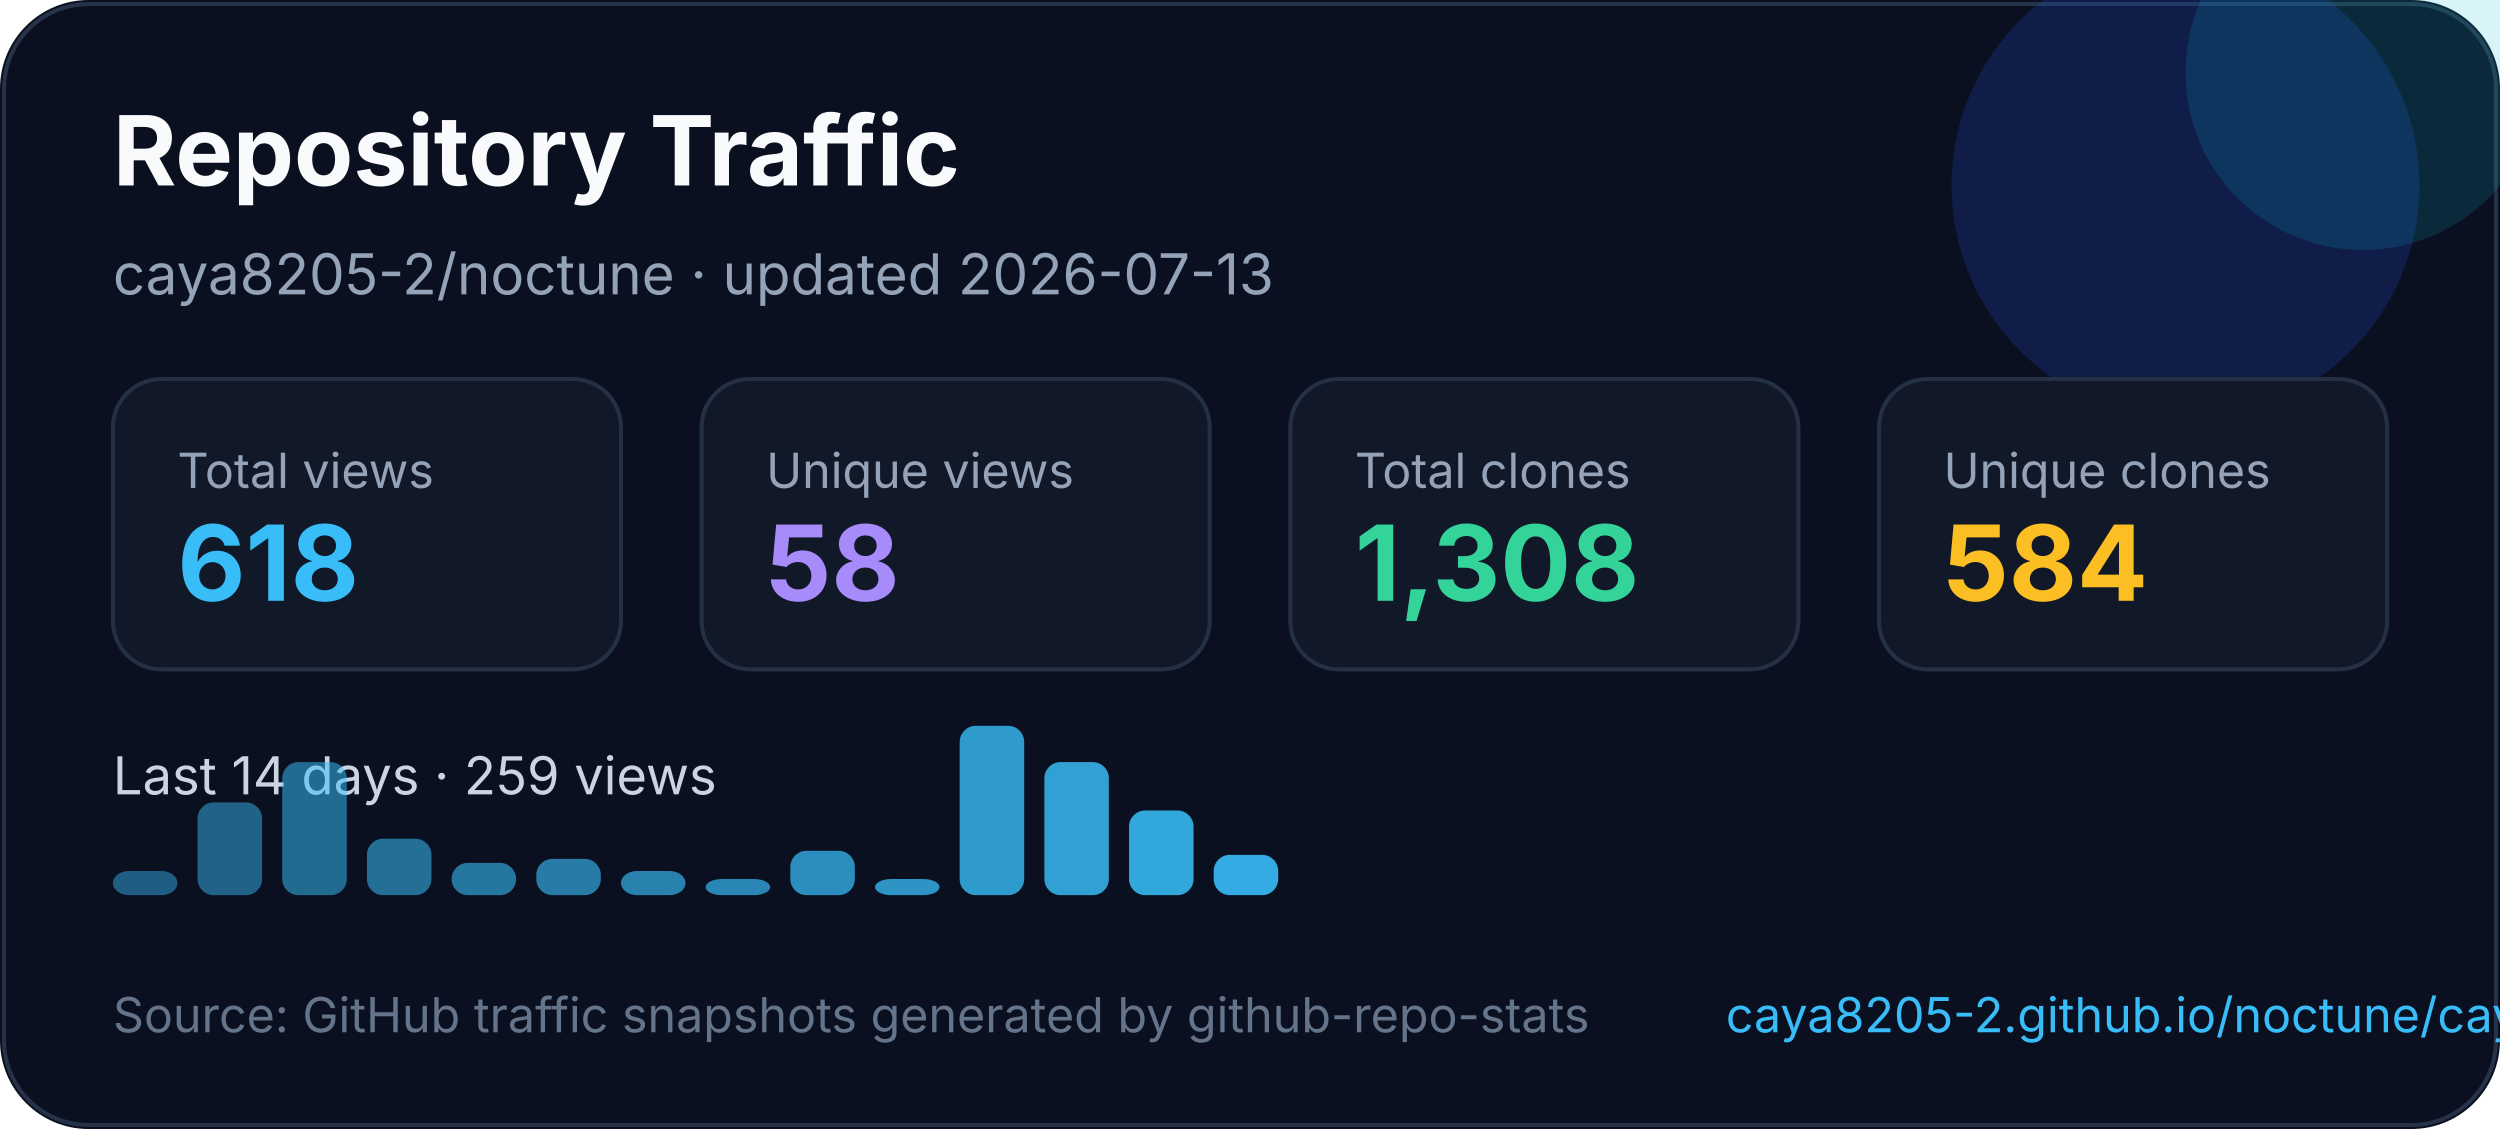
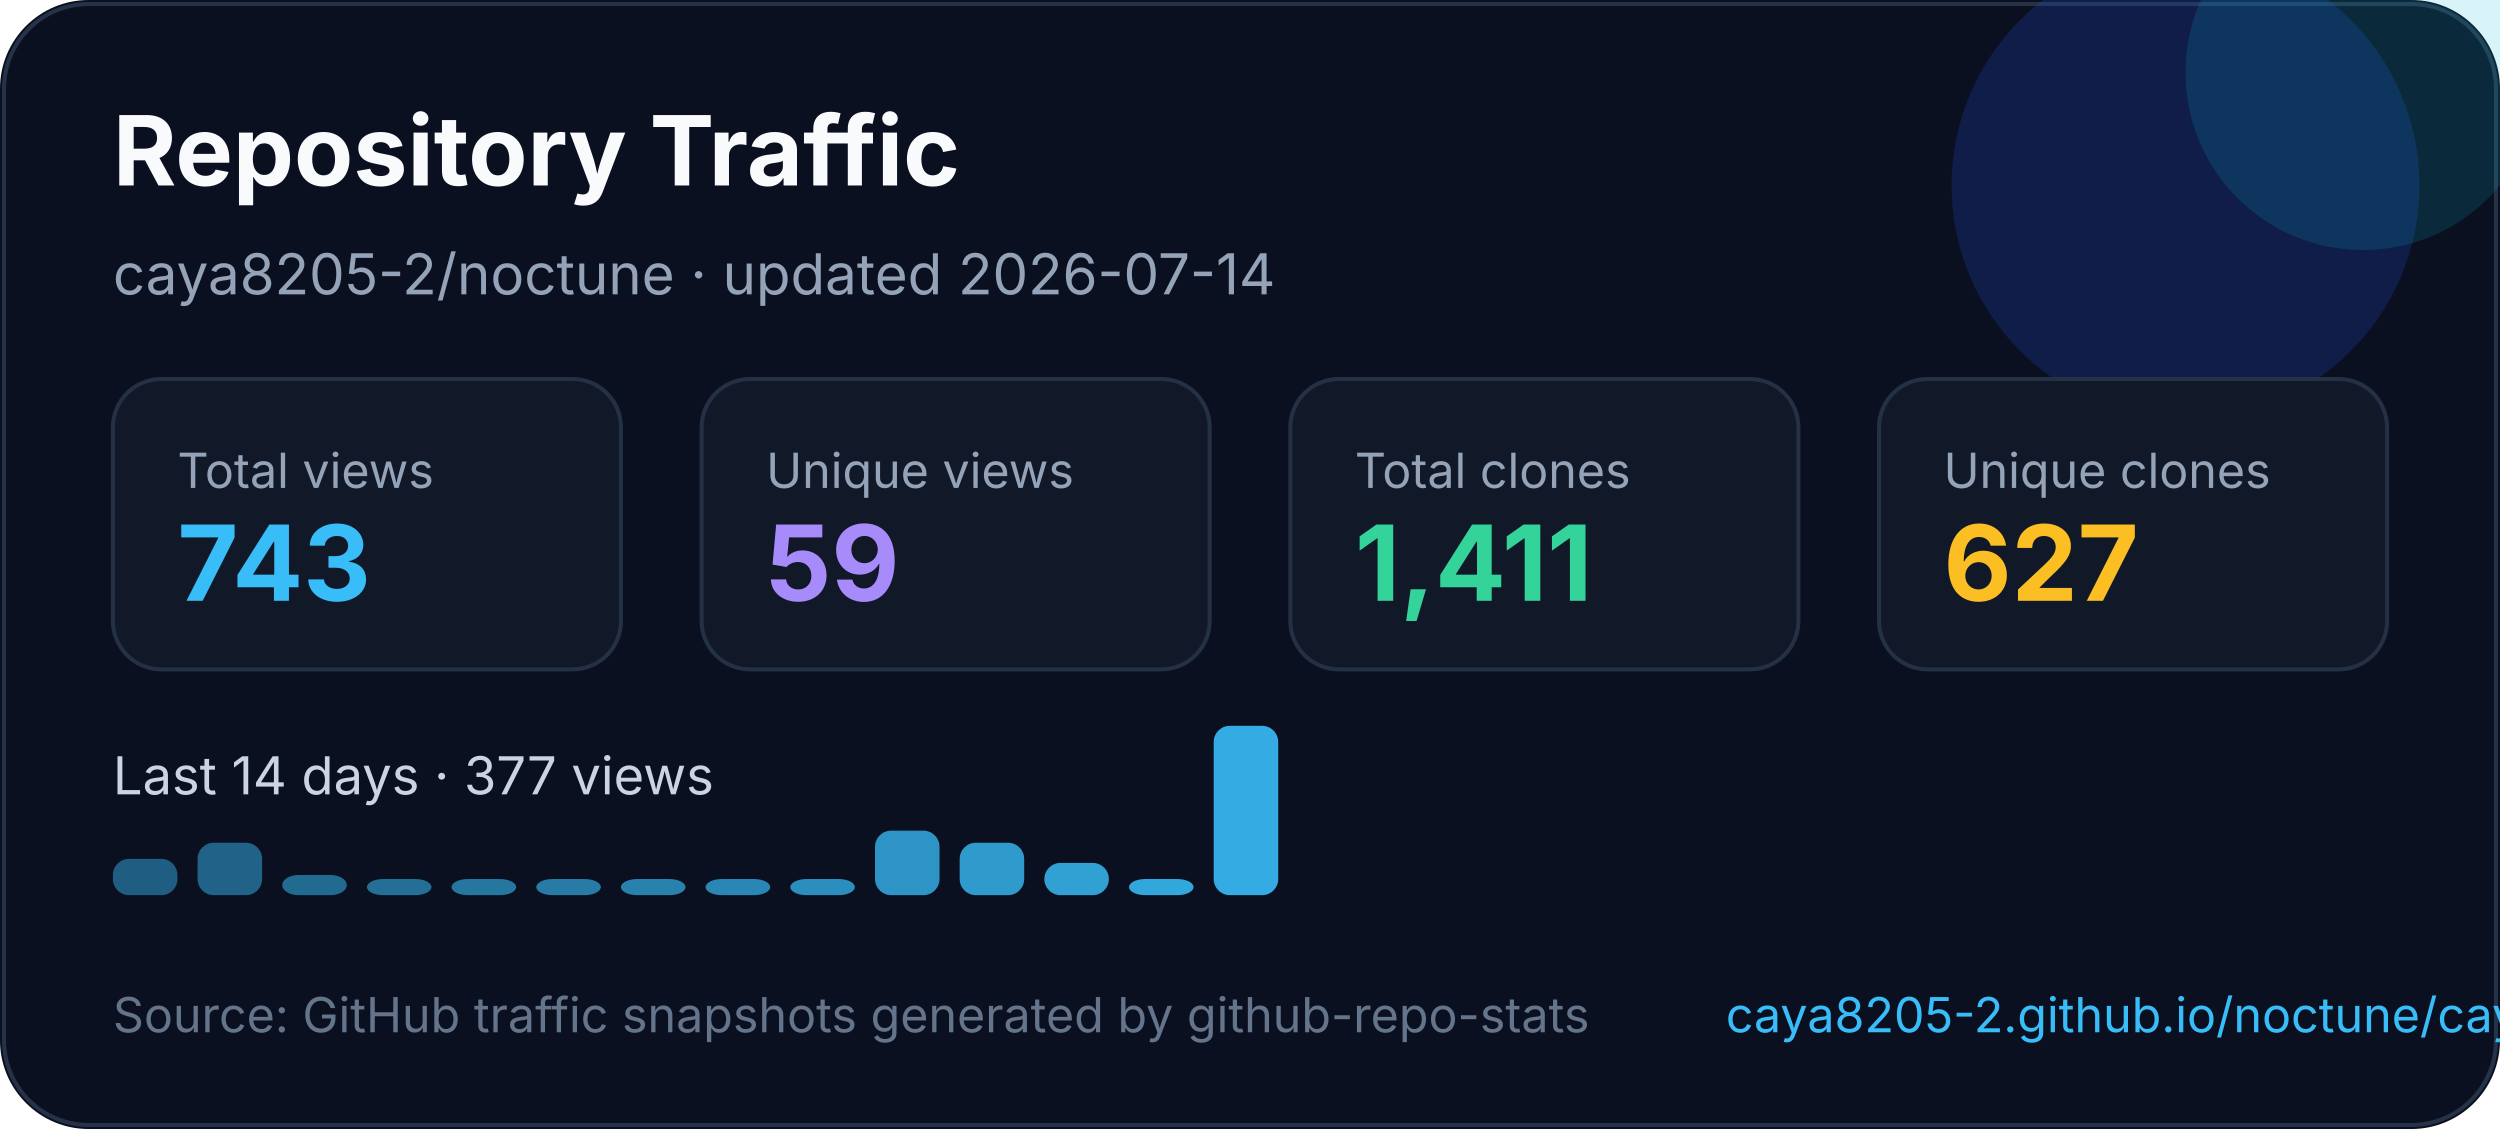
<svg xmlns="http://www.w3.org/2000/svg" width="620" height="280" viewBox="0 0 620 280" fill="none" role="img" aria-labelledby="title desc">
  <style>
    text { font-family: Inter, Segoe UI, Arial, sans-serif; }
  </style>
  <rect width="620" height="280" rx="22" fill="#0B1020" />
  <rect x="1" y="1" width="618" height="278" rx="21" stroke="#263247" />
  <circle cx="542" cy="46" r="58" fill="#1D4ED8" opacity="0.22" />
  <circle cx="586" cy="18" r="44" fill="#06B6D4" opacity="0.16" />
  <text x="28" y="46" fill="#F8FAFC" font-size="24" font-weight="700">Repository Traffic</text>
-   <text x="28" y="73" fill="#94A3B8" font-size="14">caya8205-2/noctune · updated 2026-07-13</text>
+   <text x="28" y="73" fill="#94A3B8" font-size="14">caya8205-2/noctune · updated 2026-07-14</text>
  <g transform="translate(28 94)">
    <rect width="126" height="72" rx="12" fill="#111827" stroke="#243044" />
    <text x="16" y="27" fill="#94a3b8" font-size="12">Total views</text>
-     <text x="16" y="55" fill="#38BDF8" font-size="26" font-weight="700">618</text>
+     <text x="16" y="55" fill="#38BDF8" font-size="26" font-weight="700">743</text>
  </g>
  <g transform="translate(174 94)">
    <rect width="126" height="72" rx="12" fill="#111827" stroke="#243044" />
    <text x="16" y="27" fill="#94a3b8" font-size="12">Unique views</text>
-     <text x="16" y="55" fill="#A78BFA" font-size="26" font-weight="700">58</text>
+     <text x="16" y="55" fill="#A78BFA" font-size="26" font-weight="700">59</text>
  </g>
  <g transform="translate(320 94)">
    <rect width="126" height="72" rx="12" fill="#111827" stroke="#243044" />
    <text x="16" y="27" fill="#94a3b8" font-size="12">Total clones</text>
-     <text x="16" y="55" fill="#34D399" font-size="26" font-weight="700">1,308</text>
+     <text x="16" y="55" fill="#34D399" font-size="26" font-weight="700">1,411</text>
  </g>
  <g transform="translate(466 94)">
    <rect width="126" height="72" rx="12" fill="#111827" stroke="#243044" />
    <text x="16" y="27" fill="#94a3b8" font-size="12">Unique clones</text>
-     <text x="16" y="55" fill="#FBBF24" font-size="26" font-weight="700">584</text>
+     <text x="16" y="55" fill="#FBBF24" font-size="26" font-weight="700">627</text>
  </g>
  <g transform="translate(0 0)">
-     <text x="28" y="197" fill="#CBD5E1" font-size="13">Last 14 days · 259 views</text>
-     <rect x="28" y="216" width="16" height="6" rx="4" fill="#38bdf8" opacity="0.45" />
-     <rect x="49" y="199" width="16" height="23" rx="4" fill="#38bdf8" opacity="0.48" />
-     <rect x="70" y="189" width="16" height="33" rx="4" fill="#38bdf8" opacity="0.52" />
-     <rect x="91" y="208" width="16" height="14" rx="4" fill="#38bdf8" opacity="0.55" />
-     <rect x="112" y="214" width="16" height="8" rx="4" fill="#38bdf8" opacity="0.59" />
-     <rect x="133" y="213" width="16" height="9" rx="4" fill="#38bdf8" opacity="0.62" />
-     <rect x="154" y="216" width="16" height="6" rx="4" fill="#38bdf8" opacity="0.66" />
+     <text x="28" y="197" fill="#CBD5E1" font-size="13">Last 14 days · 377 views</text>
+     <rect x="28" y="213" width="16" height="9" rx="4" fill="#38bdf8" opacity="0.45" />
+     <rect x="49" y="209" width="16" height="13" rx="4" fill="#38bdf8" opacity="0.48" />
+     <rect x="70" y="217" width="16" height="5" rx="4" fill="#38bdf8" opacity="0.52" />
+     <rect x="91" y="218" width="16" height="4" rx="4" fill="#38bdf8" opacity="0.55" />
+     <rect x="112" y="218" width="16" height="4" rx="4" fill="#38bdf8" opacity="0.59" />
+     <rect x="133" y="218" width="16" height="4" rx="4" fill="#38bdf8" opacity="0.62" />
+     <rect x="154" y="218" width="16" height="4" rx="4" fill="#38bdf8" opacity="0.66" />
    <rect x="175" y="218" width="16" height="4" rx="4" fill="#38bdf8" opacity="0.69" />
-     <rect x="196" y="211" width="16" height="11" rx="4" fill="#38bdf8" opacity="0.73" />
-     <rect x="217" y="218" width="16" height="4" rx="4" fill="#38bdf8" opacity="0.76" />
-     <rect x="238" y="180" width="16" height="42" rx="4" fill="#38bdf8" opacity="0.80" />
-     <rect x="259" y="189" width="16" height="33" rx="4" fill="#38bdf8" opacity="0.83" />
-     <rect x="280" y="201" width="16" height="21" rx="4" fill="#38bdf8" opacity="0.87" />
-     <rect x="301" y="212" width="16" height="10" rx="4" fill="#38bdf8" opacity="0.90" />
+     <rect x="196" y="218" width="16" height="4" rx="4" fill="#38bdf8" opacity="0.73" />
+     <rect x="217" y="206" width="16" height="16" rx="4" fill="#38bdf8" opacity="0.76" />
+     <rect x="238" y="209" width="16" height="13" rx="4" fill="#38bdf8" opacity="0.80" />
+     <rect x="259" y="214" width="16" height="8" rx="4" fill="#38bdf8" opacity="0.83" />
+     <rect x="280" y="218" width="16" height="4" rx="4" fill="#38bdf8" opacity="0.87" />
+     <rect x="301" y="180" width="16" height="42" rx="4" fill="#38bdf8" opacity="0.90" />
  </g>
  <text x="28" y="256" fill="#64748B" font-size="12">Source: GitHub traffic snapshots generated by github-repo-stats</text>
  <text x="428" y="256" fill="#38BDF8" font-size="12">caya8205-2.github.io/noctune/caya8205-2/noctune/latest-report/report.html</text>
</svg>
